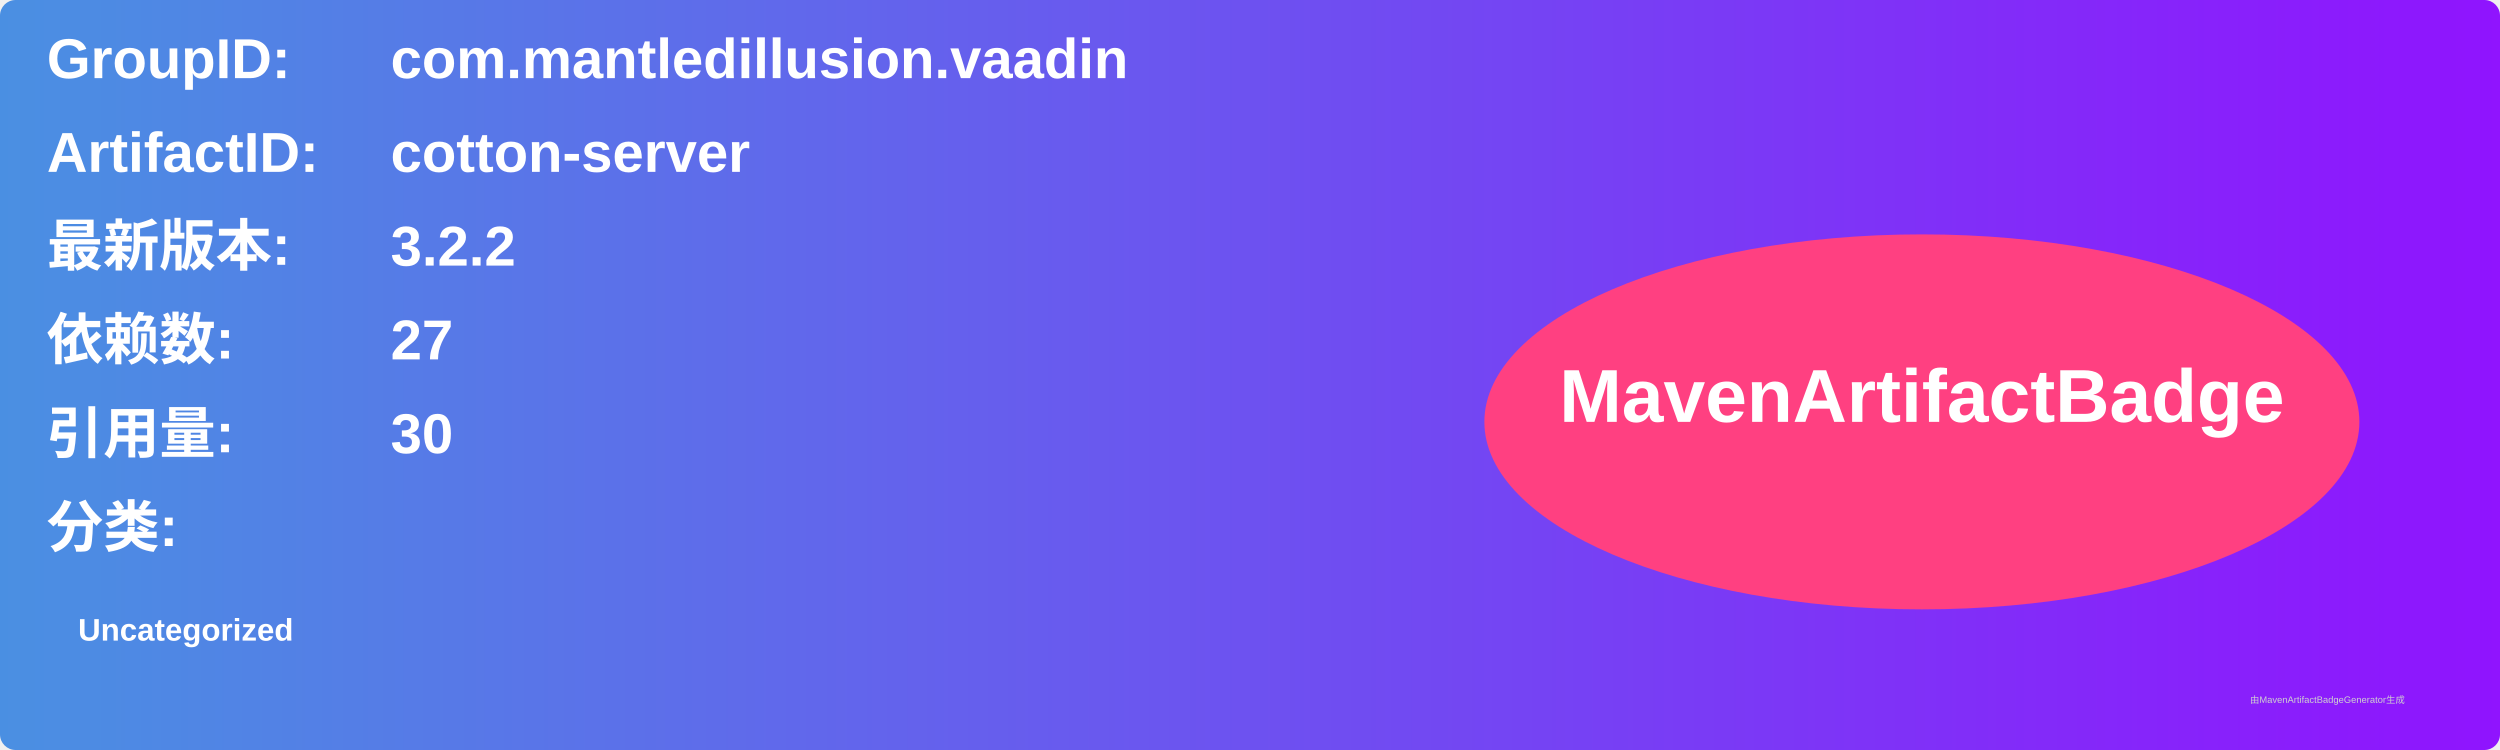
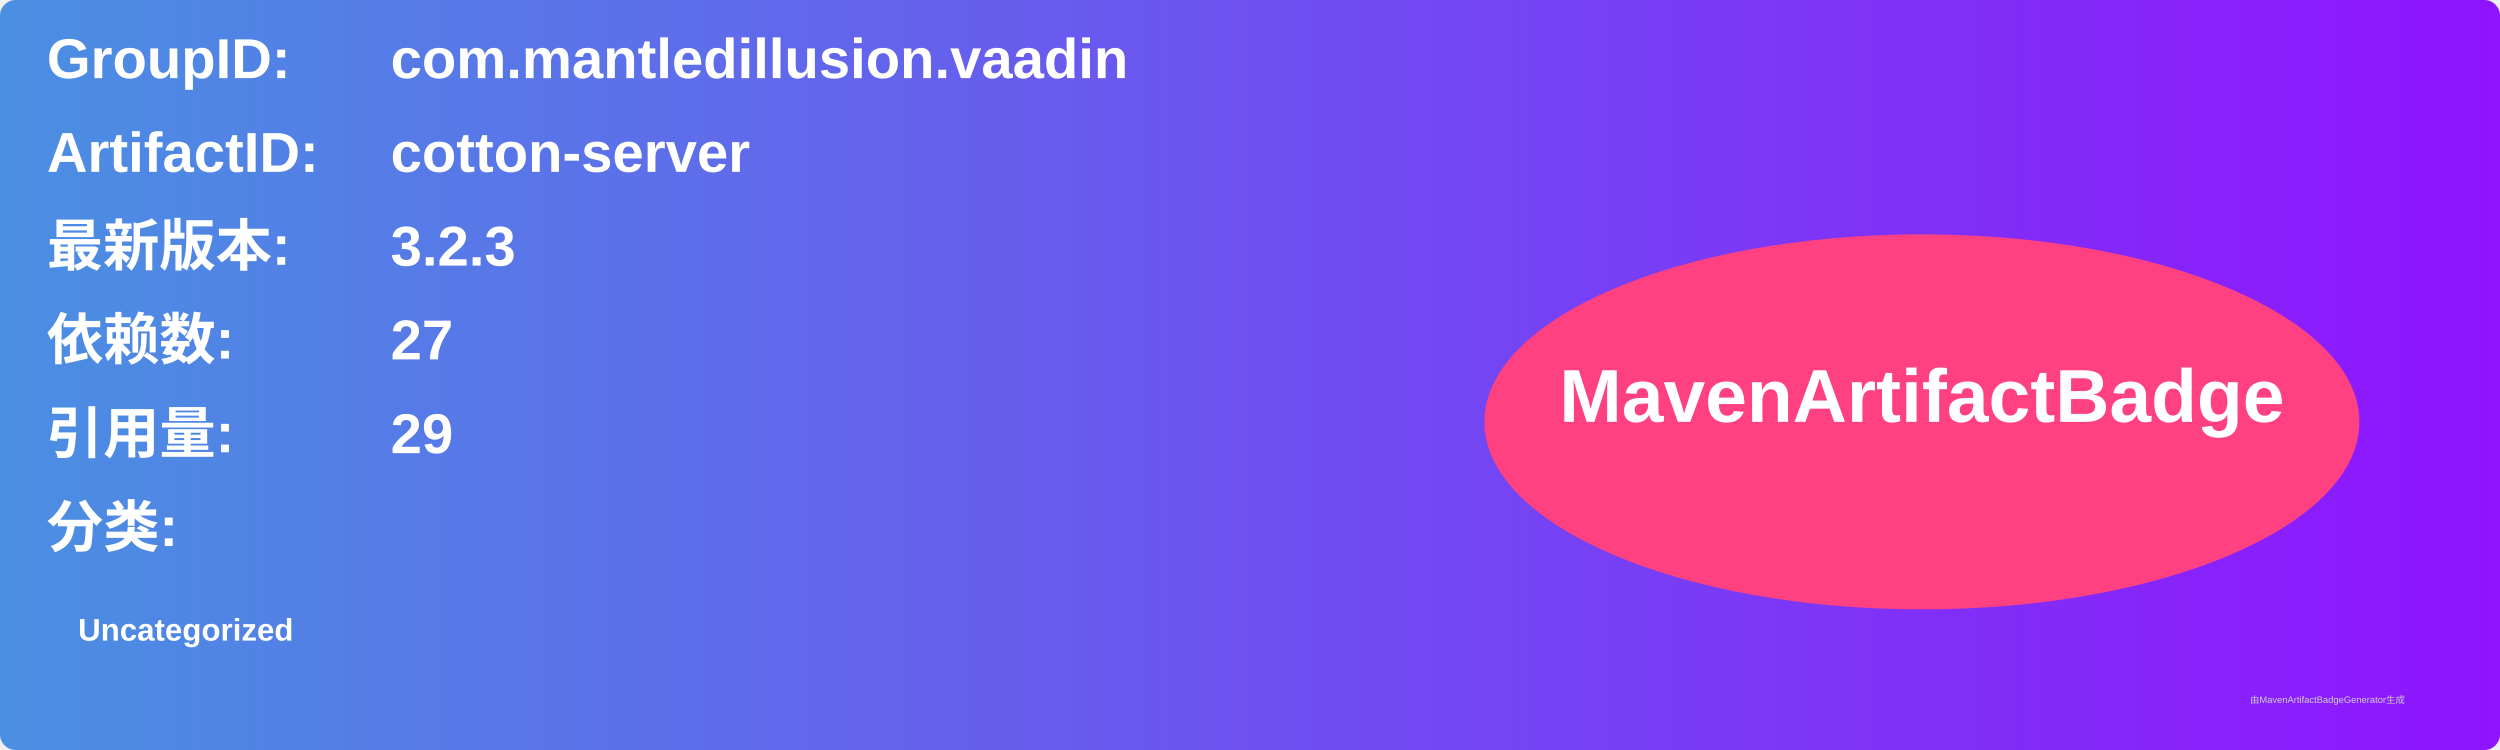
<svg xmlns="http://www.w3.org/2000/svg" width="800" height="240" viewBox="0 0 800 240">
  <linearGradient id="grad" x1="0%" y1="0%" x2="100%" y2="0%">
    <stop offset="0%" stop-color="#4a90e2" />
    <stop offset="100%" stop-color="#9013fe" />
  </linearGradient>
  <rect width="100%" height="100%" rx="5" ry="5" fill="url(#grad)" />
  <g transform="translate(15, 15)">
    <text x="0" y="10" font-family="Arial" font-size="18" fill="white" font-weight="bold" width="260">GroupID:</text>
    <text x="110" y="10" font-family="Arial" font-size="18" fill="white" font-weight="bold" width="460">com.mantledillusion.vaadin</text>
    <text x="0" y="40" font-family="Arial" font-size="18" fill="white" font-weight="bold" width="260">ArtifactID:</text>
    <text x="110" y="40" font-family="Arial" font-size="18" fill="white" font-weight="bold" width="460">cotton-server</text>
    <text x="0" y="70" font-family="Arial" font-size="18" fill="white" font-weight="bold">最新版本:</text>
    <text x="110" y="70" font-family="Arial" font-size="18" fill="white" font-weight="bold">
-       <tspan font-weight="bold">3.2.2</tspan>
+       <tspan font-weight="bold">3.2.3</tspan>
    </text>
    <text x="0" y="100" font-family="Arial" font-size="18" fill="white" font-weight="bold">依赖数: </text>
    <text x="110" y="100" font-family="Arial" font-size="18" fill="white">
      <tspan font-weight="bold">27</tspan>
    </text>
    <text x="0" y="130" font-family="Arial" font-size="18" fill="white" font-weight="bold">引用量: </text>
    <text x="110" y="130" font-family="Arial" font-size="18" fill="white">
-       <tspan font-weight="bold">30</tspan>
+       <tspan font-weight="bold">29</tspan>
    </text>
    <text x="0" y="160" font-family="Arial" font-size="18" fill="white" font-weight="bold">分类:</text>
    <text x="10" y="190" font-family="Arial" font-size="10" fill="white">
      <tspan font-weight="bold">Uncategorized</tspan>
    </text>
    <ellipse cx="600" cy="120" rx="140" ry="60" fill="#ff4081" />
    <text x="600" y="120" text-anchor="middle" font-family="Arial" font-size="24" fill="white" font-weight="bold">MavenArtifactBadge</text>
  </g>
  <text x="720" y="225" font-family="Arial" font-size="3" fill="#d0d0d0">由MavenArtifactBadgeGenerator生成</text>
</svg>
